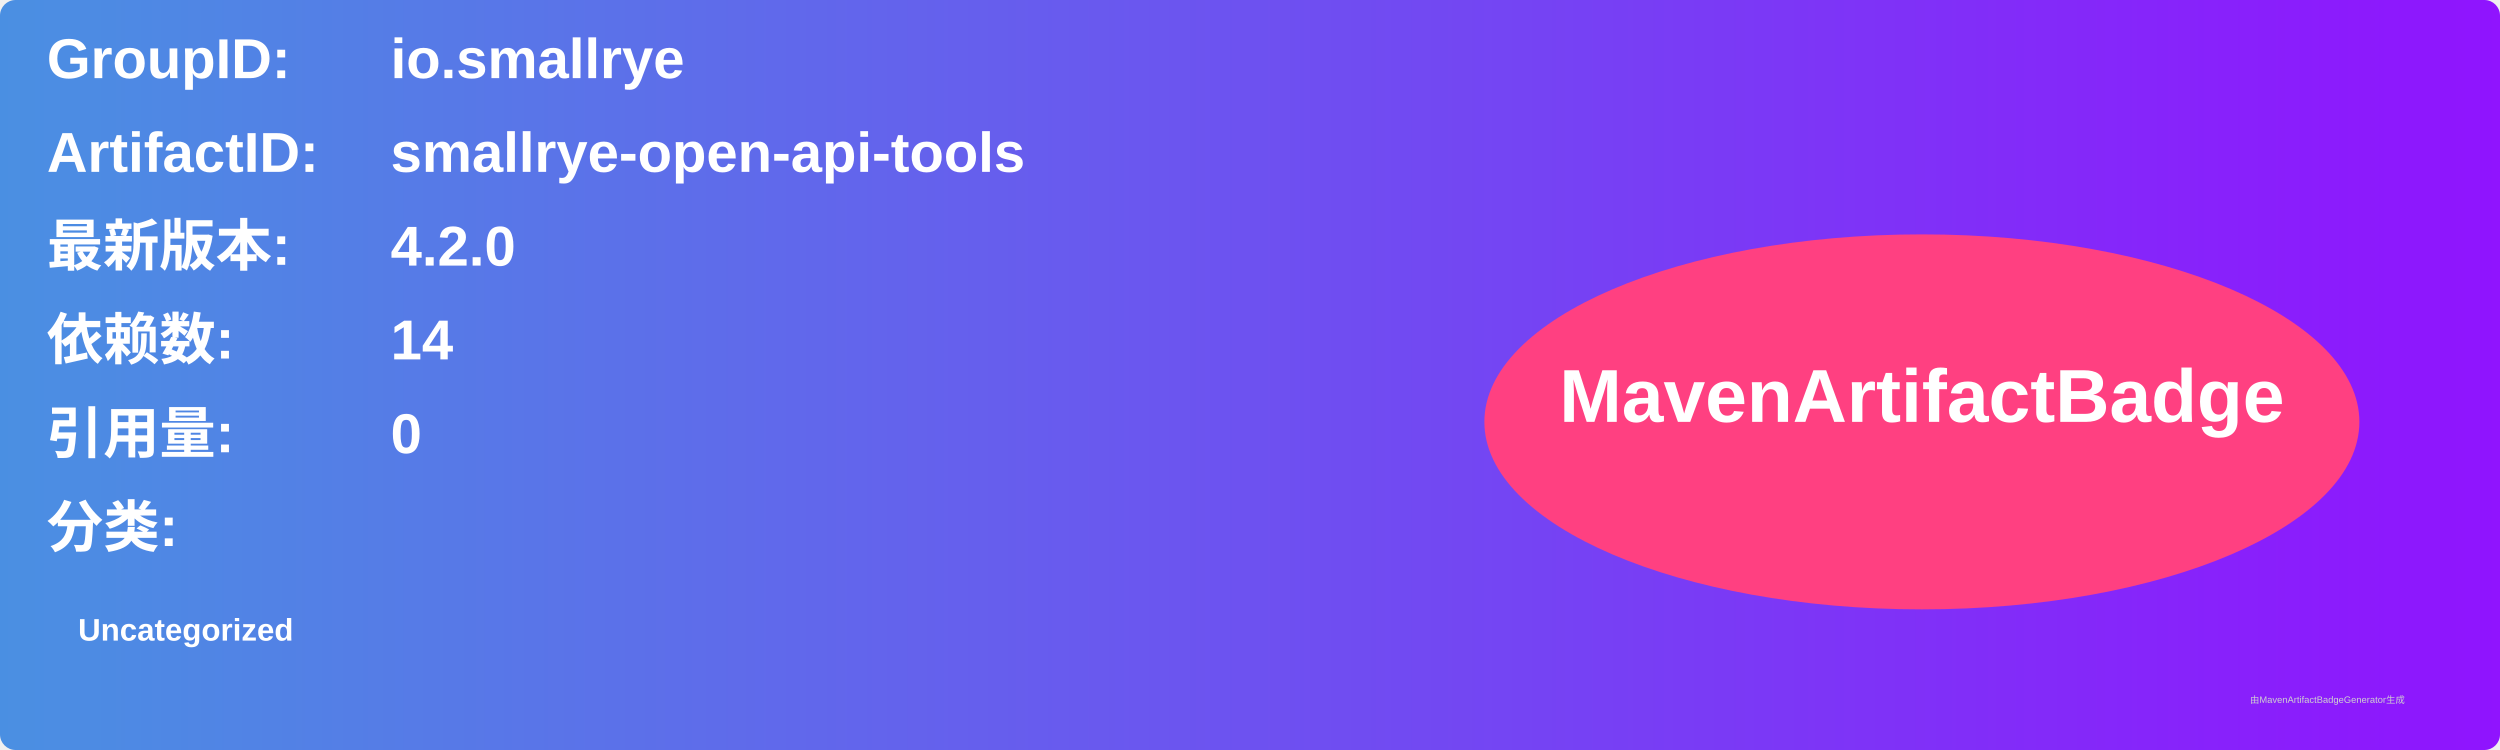
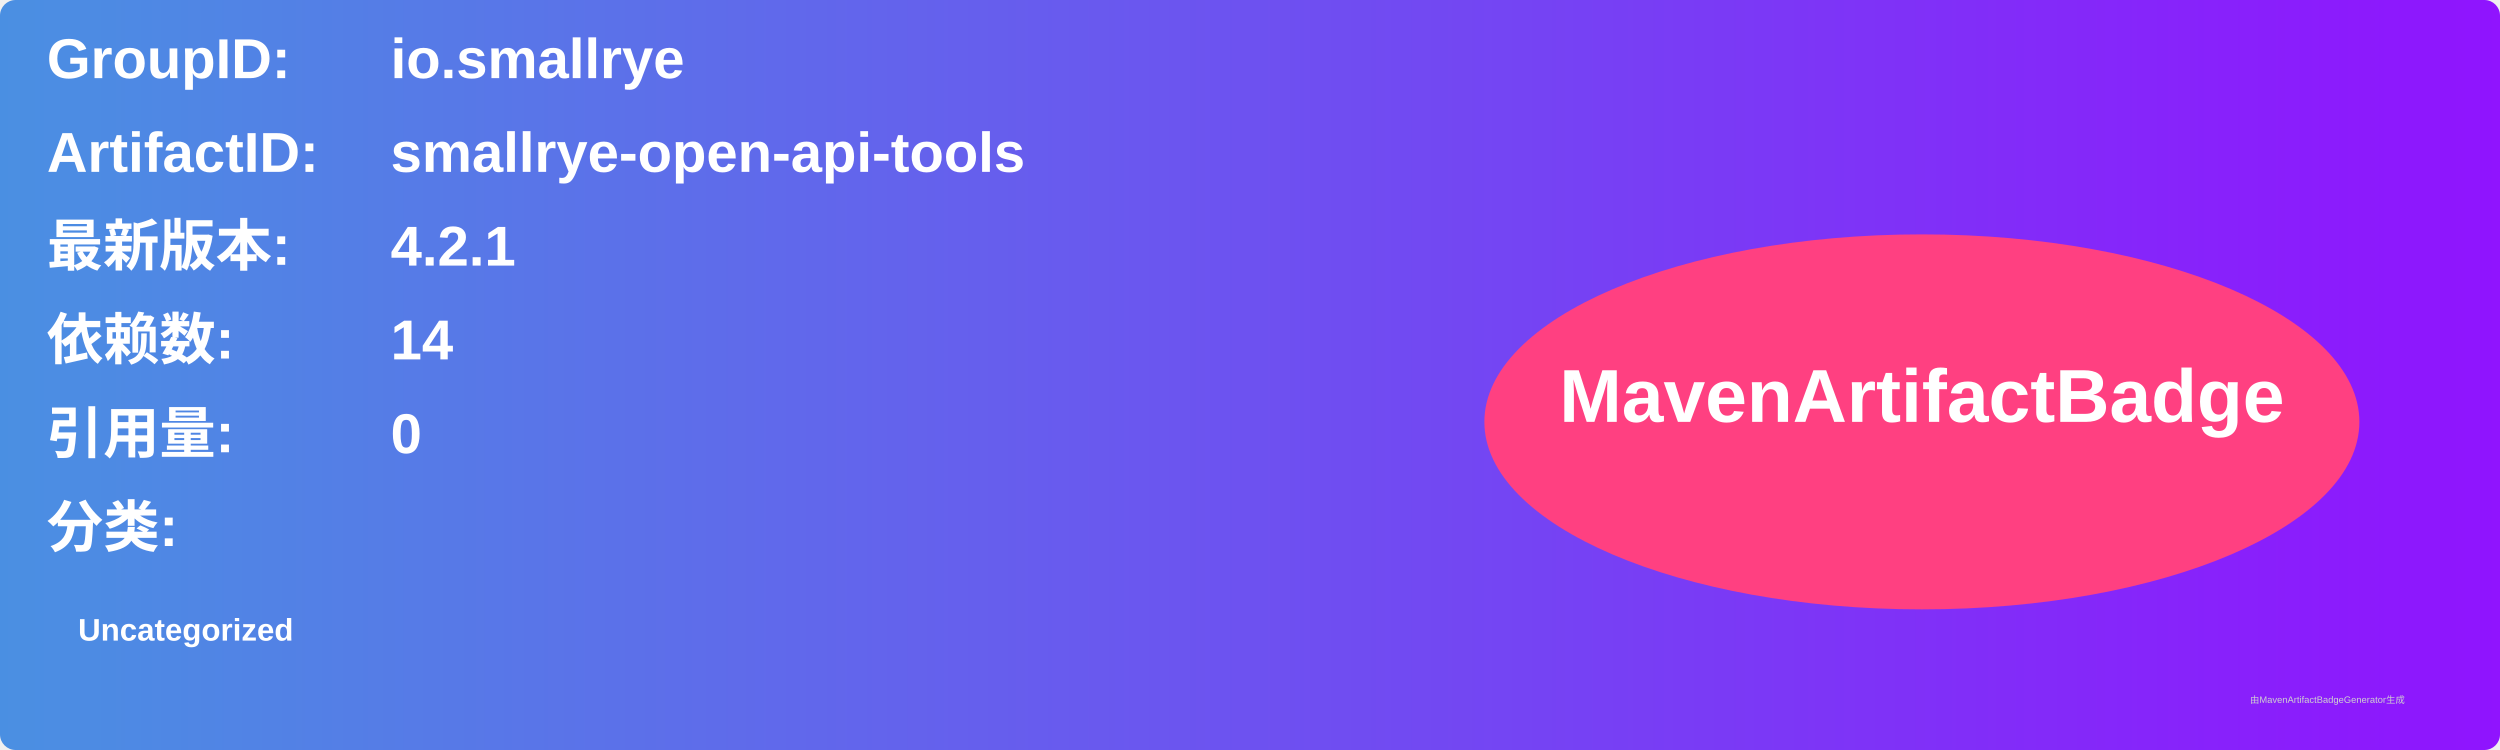
<svg xmlns="http://www.w3.org/2000/svg" width="800" height="240" viewBox="0 0 800 240">
  <linearGradient id="grad" x1="0%" y1="0%" x2="100%" y2="0%">
    <stop offset="0%" stop-color="#4a90e2" />
    <stop offset="100%" stop-color="#9013fe" />
  </linearGradient>
  <rect width="100%" height="100%" rx="5" ry="5" fill="url(#grad)" />
  <g transform="translate(15, 15)">
    <text x="0" y="10" font-family="Arial" font-size="18" fill="white" font-weight="bold" width="260">GroupID:</text>
    <text x="110" y="10" font-family="Arial" font-size="18" fill="white" font-weight="bold" width="460">io.smallrye</text>
    <text x="0" y="40" font-family="Arial" font-size="18" fill="white" font-weight="bold" width="260">ArtifactID:</text>
    <text x="110" y="40" font-family="Arial" font-size="18" fill="white" font-weight="bold" width="460">smallrye-open-api-tools</text>
    <text x="0" y="70" font-family="Arial" font-size="18" fill="white" font-weight="bold">最新版本:</text>
    <text x="110" y="70" font-family="Arial" font-size="18" fill="white" font-weight="bold">
-       <tspan font-weight="bold">4.2.0</tspan>
+       <tspan font-weight="bold">4.2.1</tspan>
    </text>
    <text x="0" y="100" font-family="Arial" font-size="18" fill="white" font-weight="bold">依赖数: </text>
    <text x="110" y="100" font-family="Arial" font-size="18" fill="white">
      <tspan font-weight="bold">14</tspan>
    </text>
    <text x="0" y="130" font-family="Arial" font-size="18" fill="white" font-weight="bold">引用量: </text>
    <text x="110" y="130" font-family="Arial" font-size="18" fill="white">
      <tspan font-weight="bold">0</tspan>
    </text>
    <text x="0" y="160" font-family="Arial" font-size="18" fill="white" font-weight="bold">分类:</text>
    <text x="10" y="190" font-family="Arial" font-size="10" fill="white">
      <tspan font-weight="bold">Uncategorized</tspan>
    </text>
    <ellipse cx="600" cy="120" rx="140" ry="60" fill="#ff4081" />
    <text x="600" y="120" text-anchor="middle" font-family="Arial" font-size="24" fill="white" font-weight="bold">MavenArtifactBadge</text>
  </g>
  <text x="720" y="225" font-family="Arial" font-size="3" fill="#d0d0d0">由MavenArtifactBadgeGenerator生成</text>
</svg>
